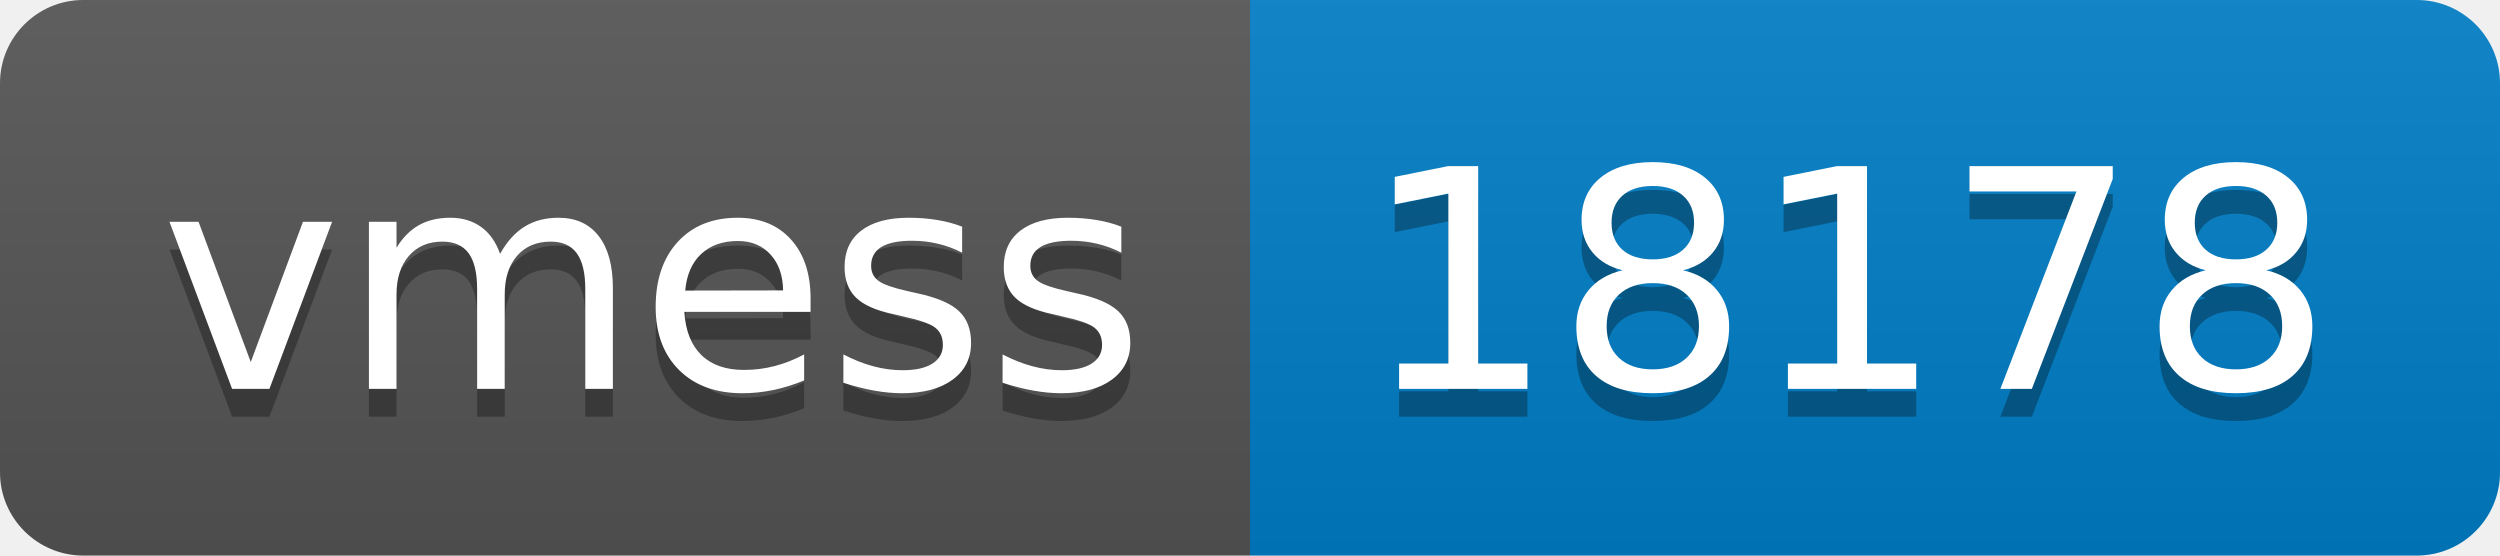
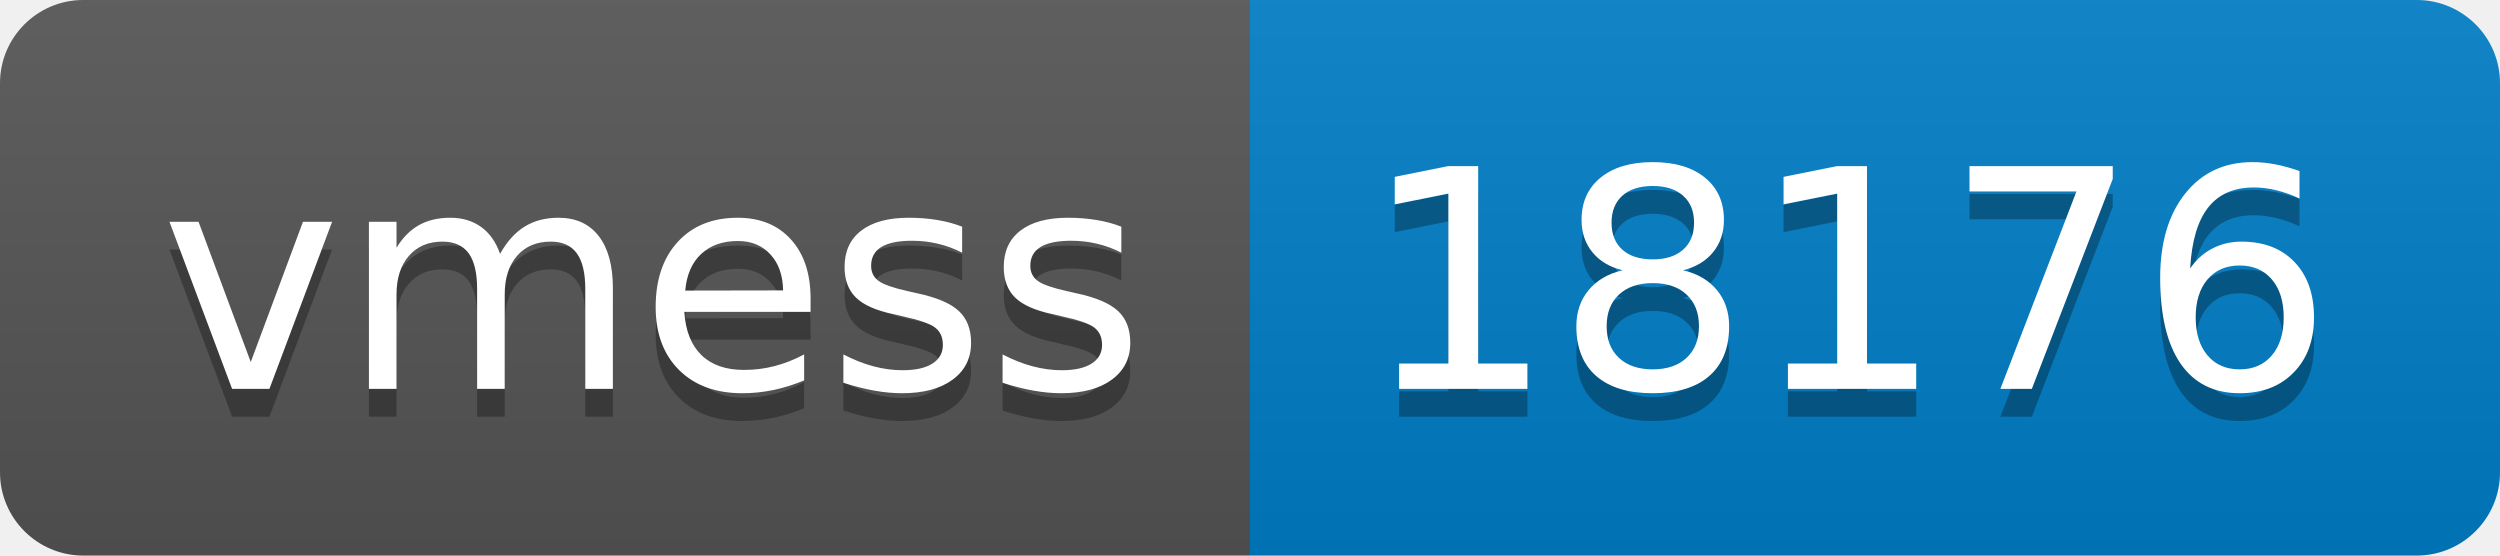
- <svg xmlns="http://www.w3.org/2000/svg" width="90" height="20" role="img" aria-label="vmess: 18178">
+ <svg xmlns="http://www.w3.org/2000/svg" width="90" height="20" role="img" aria-label="vmess: 18176">
  <linearGradient id="s" x2="0" y2="100%">
    <stop offset="0" stop-color="#bbb" stop-opacity=".1" />
    <stop offset="1" stop-opacity=".1" />
  </linearGradient>
  <clipPath id="r">
    <rect width="90" height="20" rx="3" fill="#fff" />
  </clipPath>
  <g clip-path="url(#r)">
    <rect width="45" height="20" fill="#555" />
    <rect x="45" width="45" height="20" fill="#007ec6" />
    <rect width="90" height="20" fill="url(#s)" />
  </g>
  <g fill="#fff" text-anchor="middle" font-family="Verdana,Geneva,DejaVu Sans,sans-serif" text-rendering="geometricPrecision" font-size="110">
    <text aria-hidden="true" x="235" y="150" fill="#010101" fill-opacity=".3" transform="scale(.1)" textLength="350">vmess</text>
    <text x="235" y="140" transform="scale(.1)" fill="#fff" textLength="350">vmess</text>
-     <text aria-hidden="true" x="665" y="150" fill="#010101" fill-opacity=".3" transform="scale(.1)" textLength="350">18178</text>
-     <text x="665" y="140" transform="scale(.1)" fill="#fff" textLength="350">18178</text>
+     <text aria-hidden="true" x="665" y="150" fill="#010101" fill-opacity=".3" transform="scale(.1)" textLength="350">18176</text>
+     <text x="665" y="140" transform="scale(.1)" fill="#fff" textLength="350">18176</text>
  </g>
</svg>
